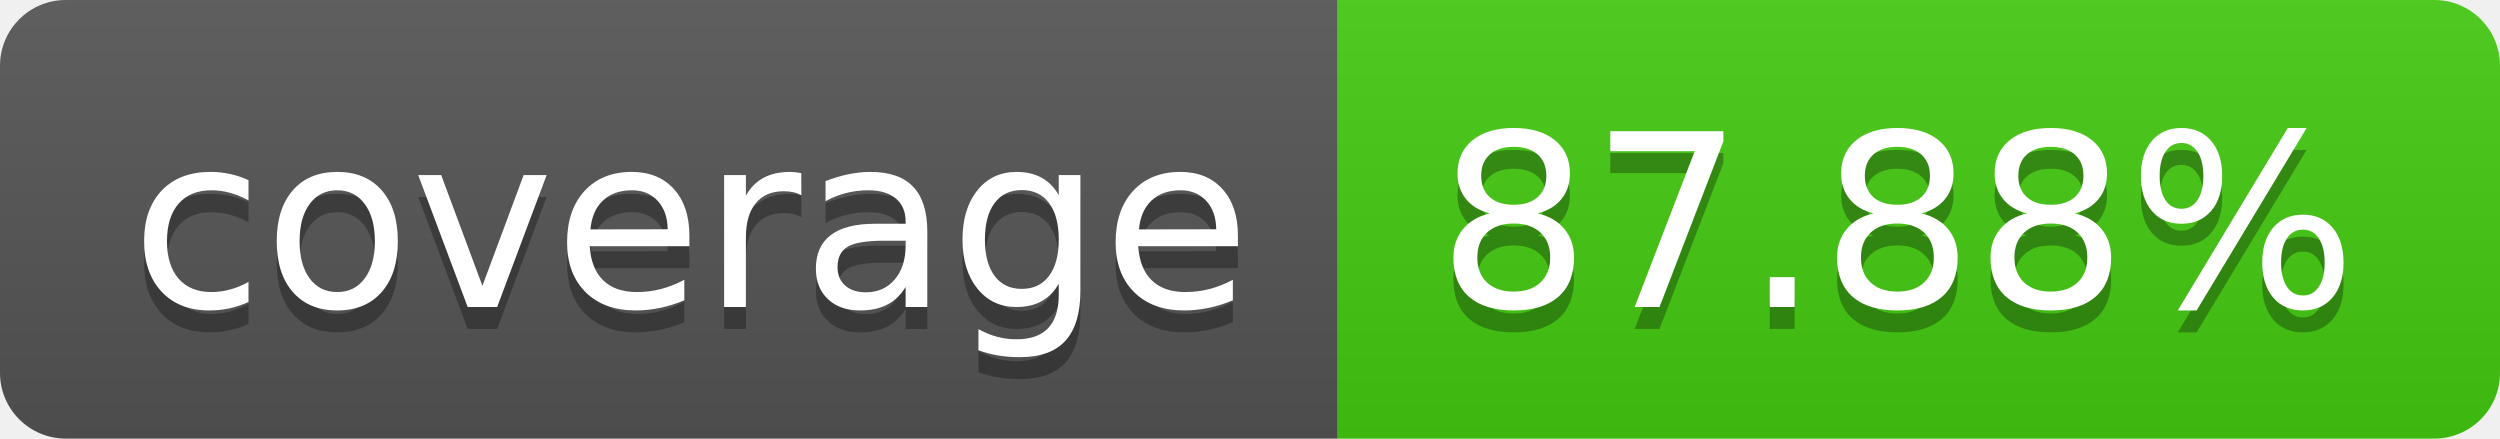
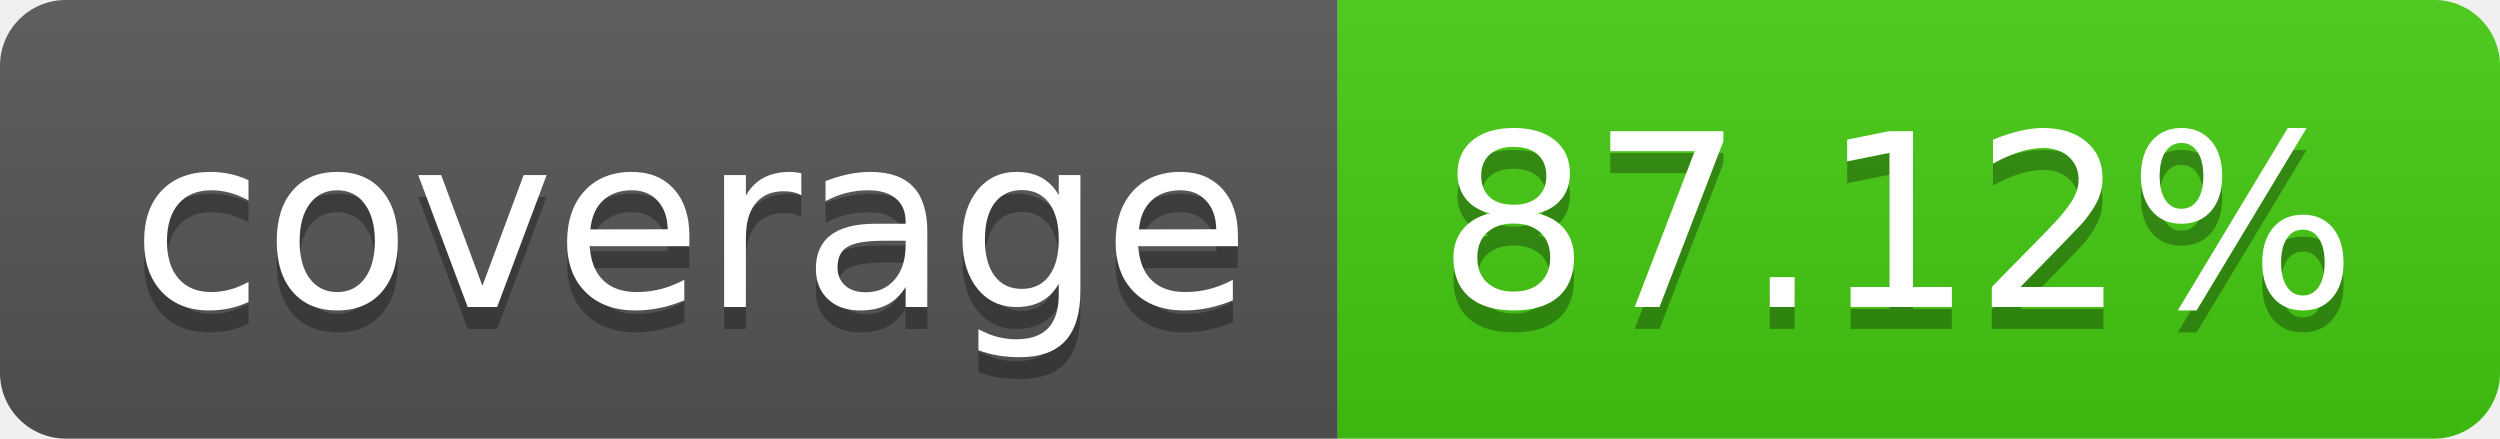
- <svg xmlns="http://www.w3.org/2000/svg" width="114" height="20" role="img" aria-label="coverage: 87.88%">
+ <svg xmlns="http://www.w3.org/2000/svg" width="114" height="20" role="img" aria-label="coverage: 87.12%">
  <linearGradient id="s" x2="0" y2="100%">
    <stop offset="0" stop-color="#bbb" stop-opacity=".1" />
    <stop offset="1" stop-opacity=".1" />
  </linearGradient>
  <clipPath id="r">
    <rect width="114" height="20" rx="3" fill="#fff" />
  </clipPath>
  <g clip-path="url(#r)">
    <rect width="61" height="20" fill="#555" />
    <rect x="61" width="53" height="20" fill="#4c1" />
    <rect width="114" height="20" fill="url(#s)" />
  </g>
  <g fill="#fff" text-anchor="middle" font-family="Verdana,Geneva,DejaVu Sans,sans-serif" text-rendering="geometricPrecision" font-size="110">
    <text aria-hidden="true" x="315" y="150" fill="#010101" fill-opacity=".3" transform="scale(.1)" textLength="510">coverage</text>
    <text x="315" y="140" transform="scale(.1)" fill="#fff" textLength="510">coverage</text>
-     <text aria-hidden="true" x="865" y="150" fill="#010101" fill-opacity=".3" transform="scale(.1)" textLength="430">87.88%</text>
-     <text x="865" y="140" transform="scale(.1)" fill="#fff" textLength="430">87.88%</text>
+     <text aria-hidden="true" x="865" y="150" fill="#010101" fill-opacity=".3" transform="scale(.1)" textLength="430">87.12%</text>
+     <text x="865" y="140" transform="scale(.1)" fill="#fff" textLength="430">87.12%</text>
  </g>
</svg>
